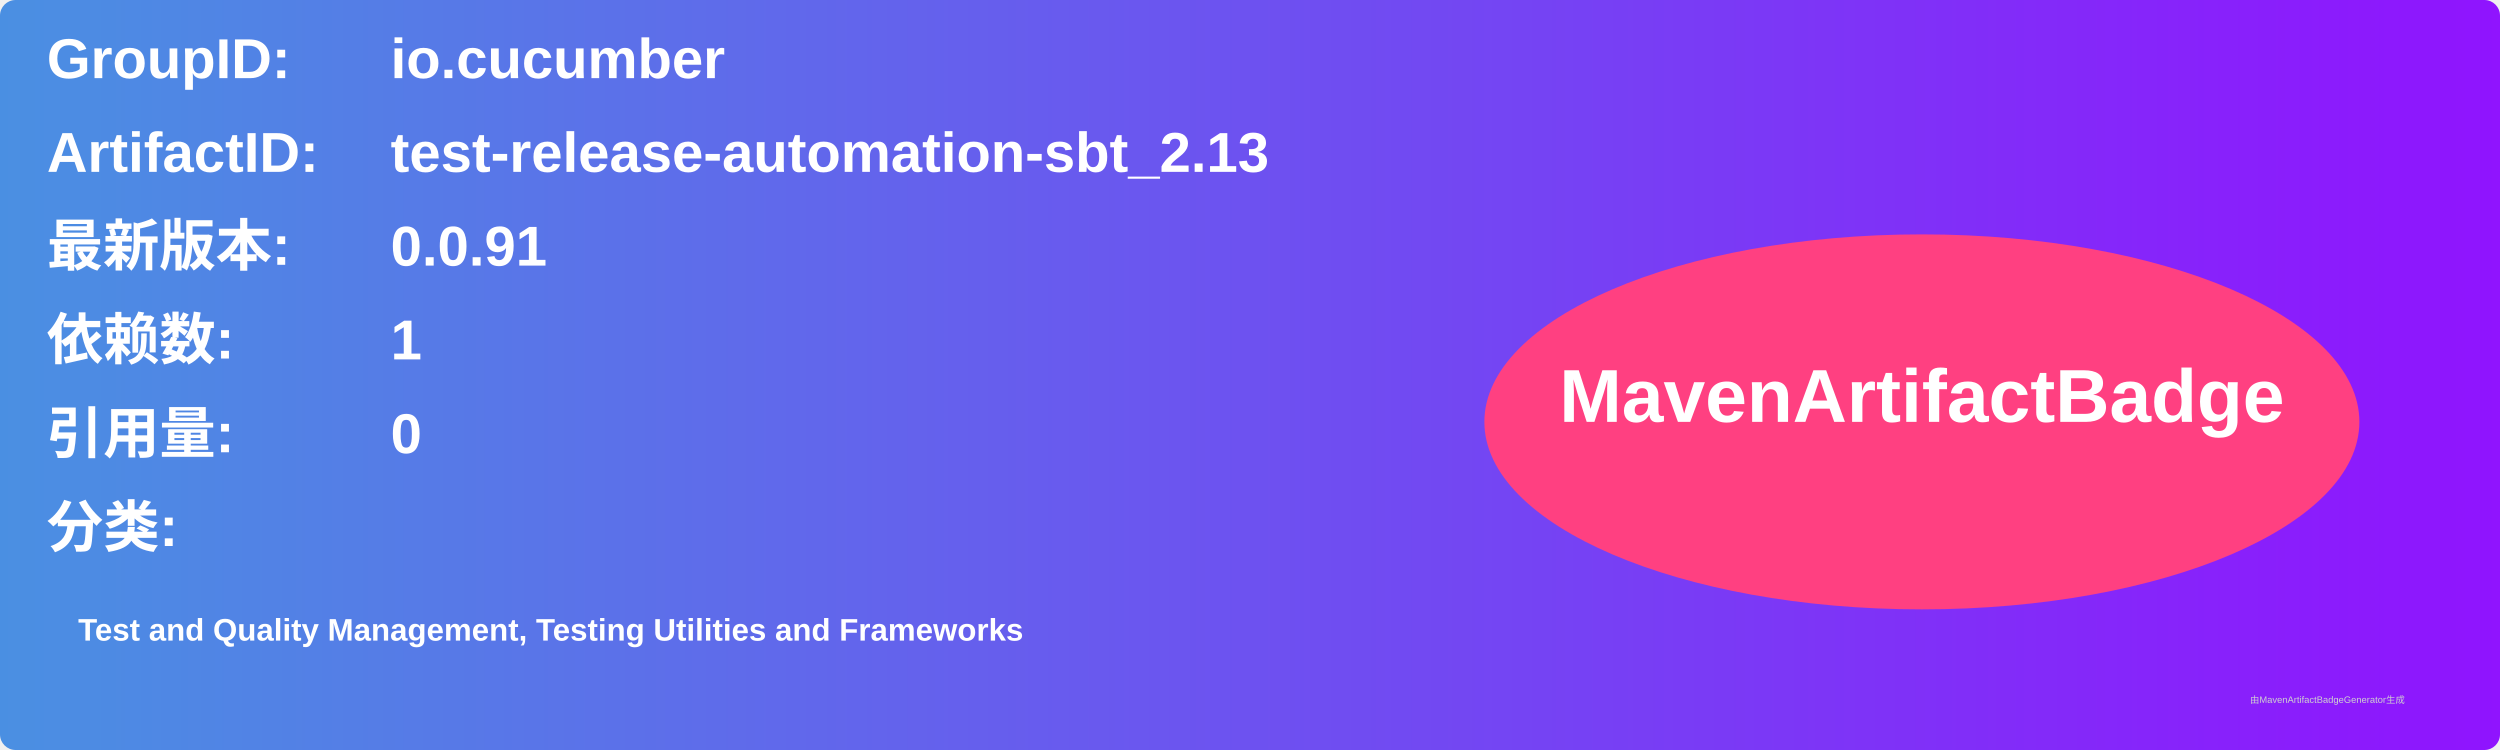
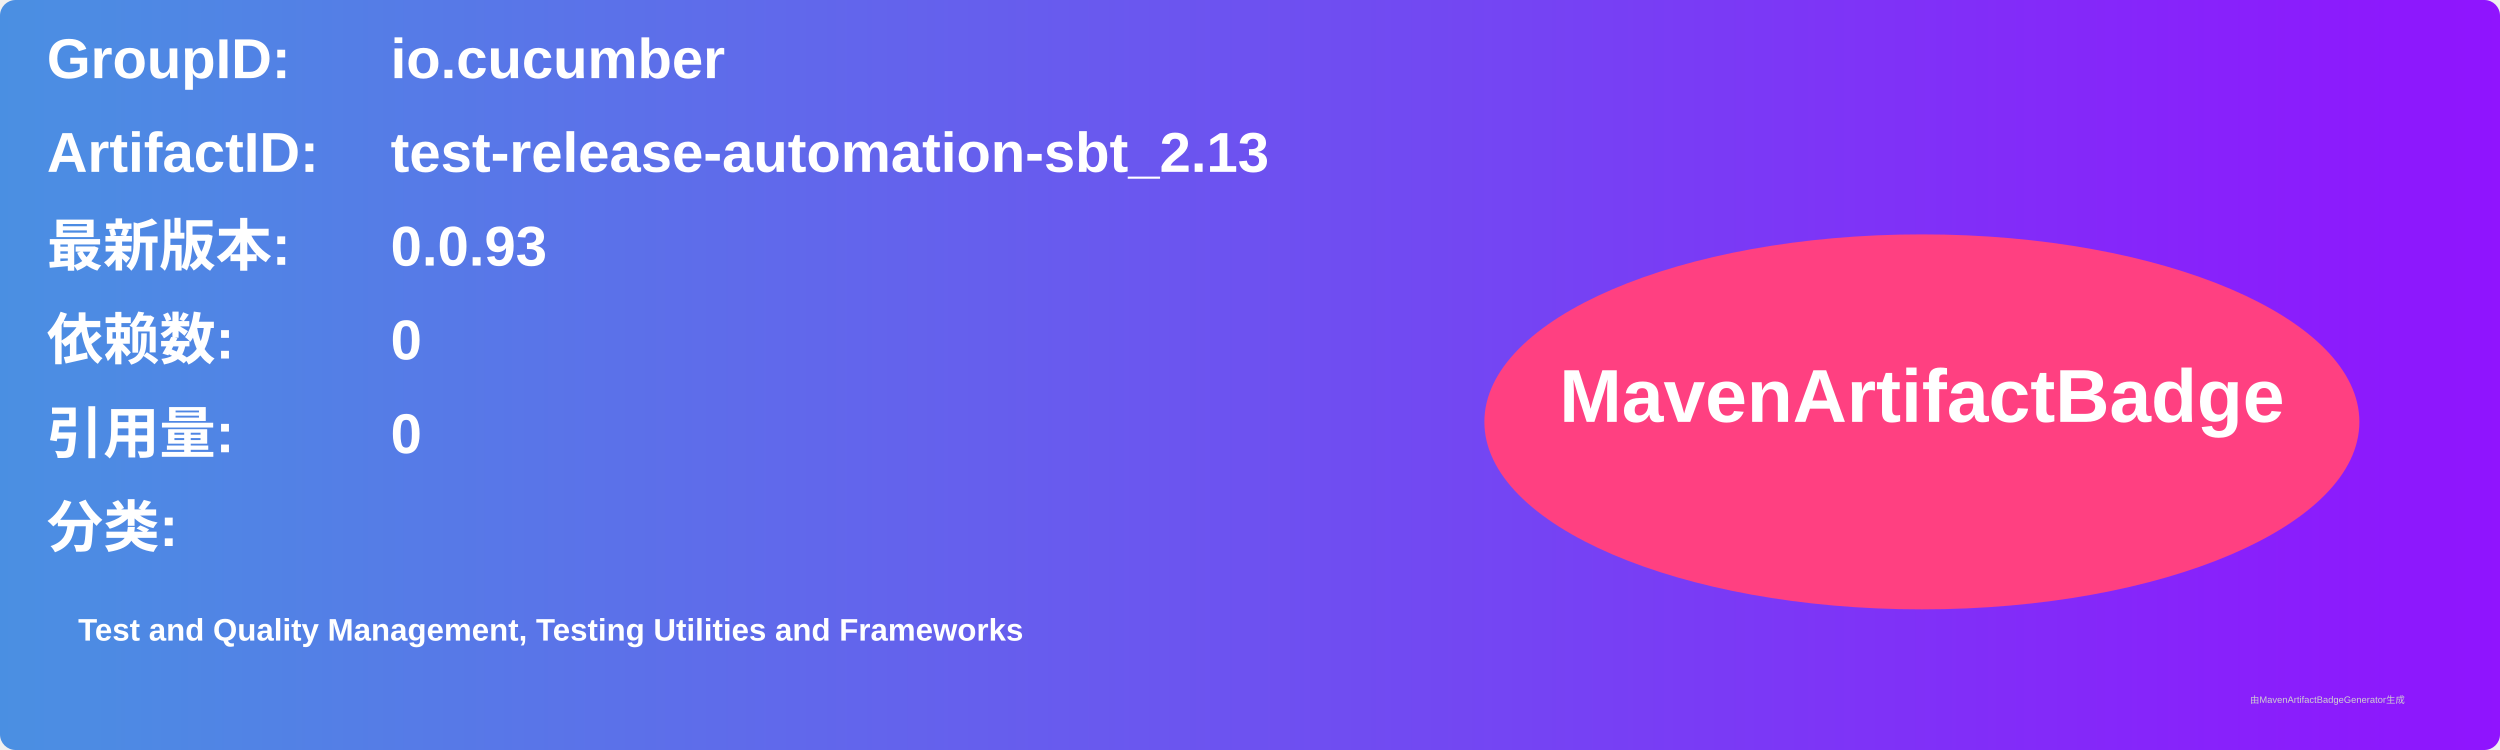
<svg xmlns="http://www.w3.org/2000/svg" width="800" height="240" viewBox="0 0 800 240">
  <linearGradient id="grad" x1="0%" y1="0%" x2="100%" y2="0%">
    <stop offset="0%" stop-color="#4a90e2" />
    <stop offset="100%" stop-color="#9013fe" />
  </linearGradient>
  <rect width="100%" height="100%" rx="5" ry="5" fill="url(#grad)" />
  <g transform="translate(15, 15)">
    <text x="0" y="10" font-family="Arial" font-size="18" fill="white" font-weight="bold" width="260">GroupID:</text>
    <text x="110" y="10" font-family="Arial" font-size="18" fill="white" font-weight="bold" width="460">io.cucumber</text>
    <text x="0" y="40" font-family="Arial" font-size="18" fill="white" font-weight="bold" width="260">ArtifactID:</text>
    <text x="110" y="40" font-family="Arial" font-size="18" fill="white" font-weight="bold" width="460">test-release-automation-sbt_2.13</text>
    <text x="0" y="70" font-family="Arial" font-size="18" fill="white" font-weight="bold">最新版本:</text>
    <text x="110" y="70" font-family="Arial" font-size="18" fill="white" font-weight="bold">
-       <tspan font-weight="bold">0.0.91</tspan>
+       <tspan font-weight="bold">0.0.93</tspan>
    </text>
    <text x="0" y="100" font-family="Arial" font-size="18" fill="white" font-weight="bold">依赖数: </text>
    <text x="110" y="100" font-family="Arial" font-size="18" fill="white">
-       <tspan font-weight="bold">1</tspan>
+       <tspan font-weight="bold">0</tspan>
    </text>
    <text x="0" y="130" font-family="Arial" font-size="18" fill="white" font-weight="bold">引用量: </text>
    <text x="110" y="130" font-family="Arial" font-size="18" fill="white">
      <tspan font-weight="bold">0</tspan>
    </text>
    <text x="0" y="160" font-family="Arial" font-size="18" fill="white" font-weight="bold">分类:</text>
    <text x="10" y="190" font-family="Arial" font-size="10" fill="white">
      <tspan font-weight="bold">Test and Quality Management, Testing Utilities and Frameworks</tspan>
    </text>
    <ellipse cx="600" cy="120" rx="140" ry="60" fill="#ff4081" />
    <text x="600" y="120" text-anchor="middle" font-family="Arial" font-size="24" fill="white" font-weight="bold">MavenArtifactBadge</text>
  </g>
  <text x="720" y="225" font-family="Arial" font-size="3" fill="#d0d0d0">由MavenArtifactBadgeGenerator生成</text>
</svg>
